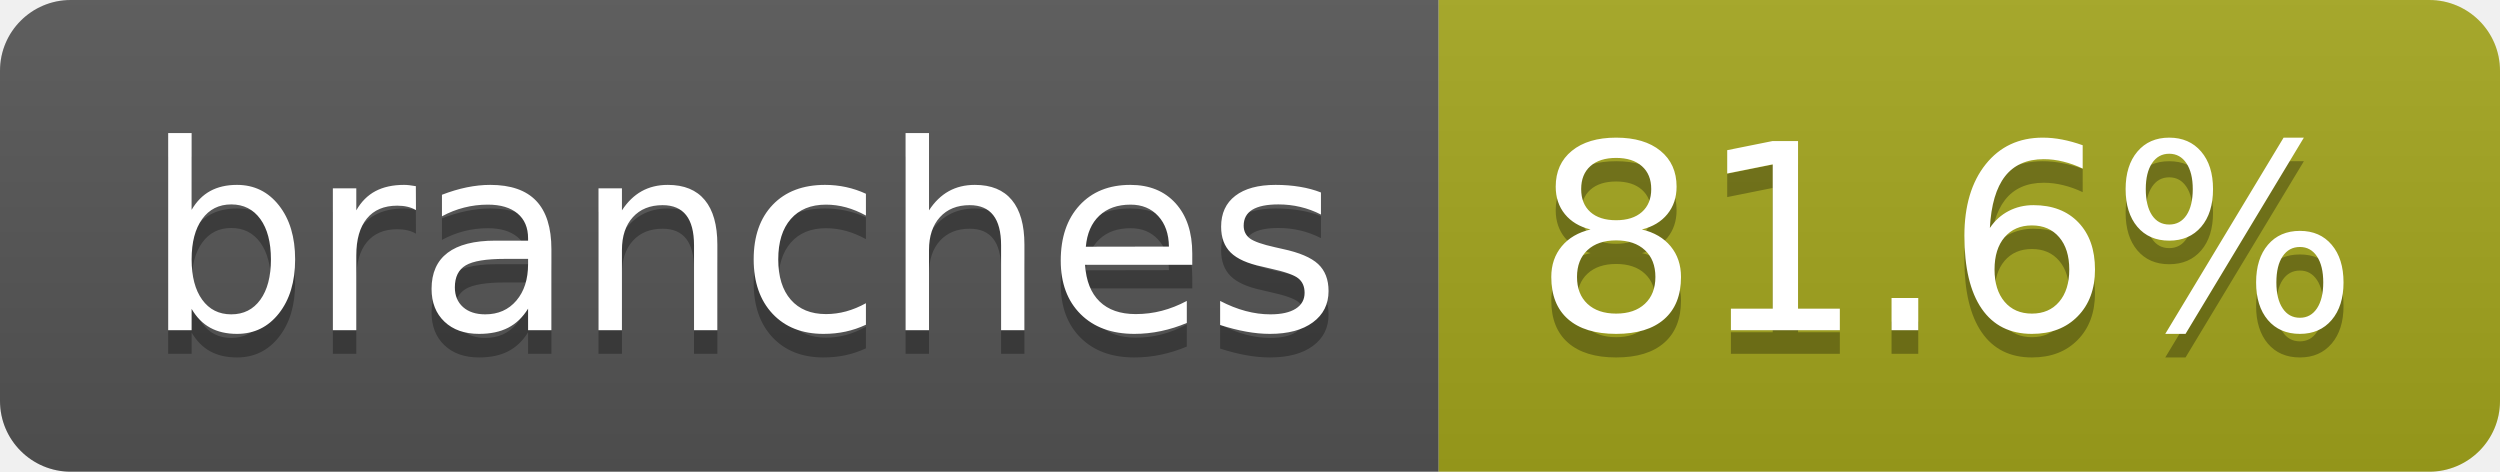
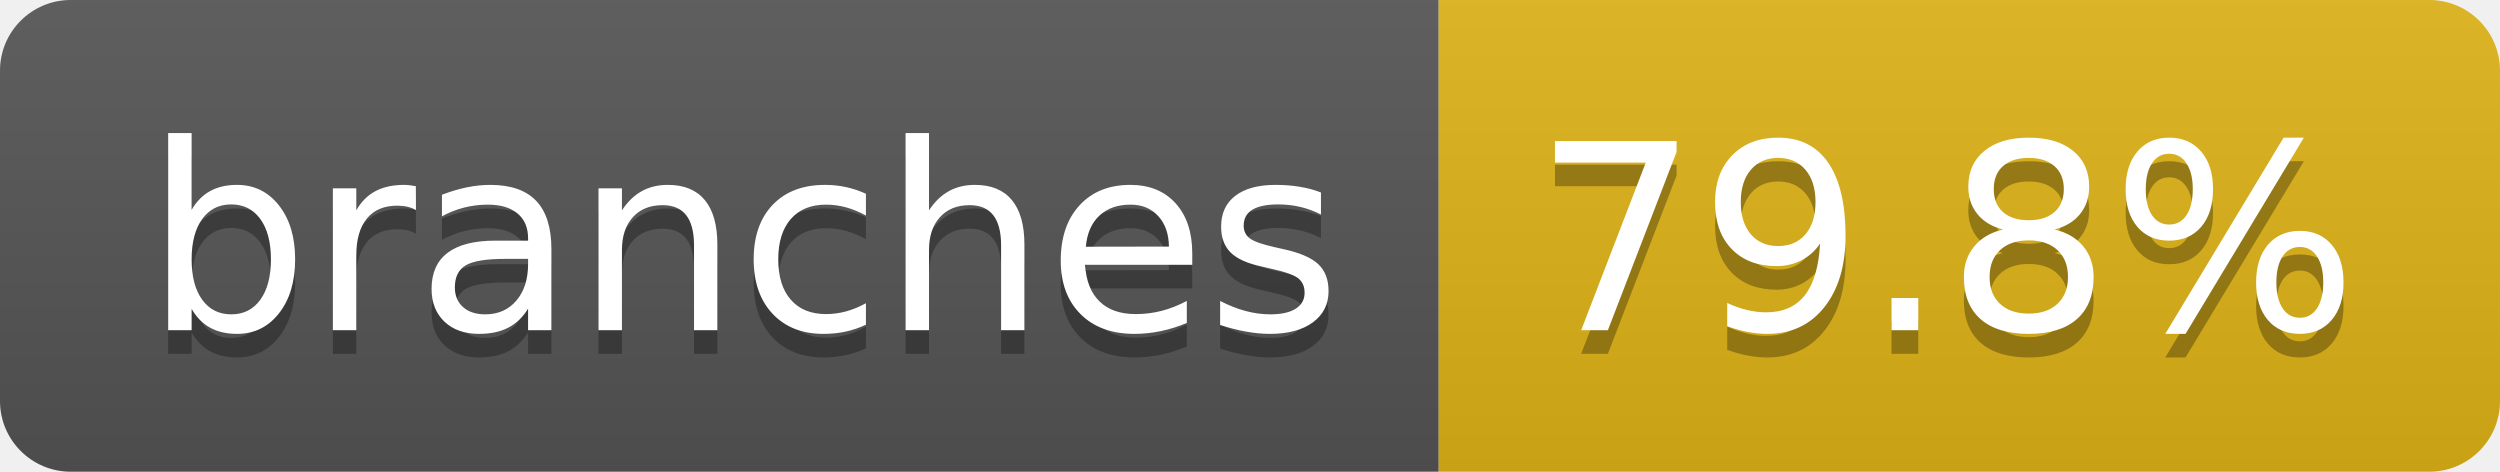
- <svg xmlns="http://www.w3.org/2000/svg" width="106" height="20" role="img" aria-label="branches: 81.6%">
+ <svg xmlns="http://www.w3.org/2000/svg" width="106" height="20" role="img" aria-label="branches: 79.8%">
  <linearGradient id="s" x2="0" y2="100%">
    <stop offset="0" stop-color="#bbb" stop-opacity=".1" />
    <stop offset="1" stop-opacity=".1" />
  </linearGradient>
  <clipPath id="r">
    <rect width="106" height="20" rx="3" fill="#fff" />
  </clipPath>
  <g clip-path="url(#r)">
    <rect width="61" height="20" fill="#555" />
-     <rect x="61" width="45" height="20" fill="#a4a61d" />
+     <rect x="61" width="45" height="20" fill="#dfb317" />
    <rect width="106" height="20" fill="url(#s)" />
  </g>
  <g fill="#fff" text-anchor="middle" font-family="Verdana,Geneva,DejaVu Sans,sans-serif" text-rendering="geometricPrecision" font-size="110">
    <text aria-hidden="true" x="315" y="150" fill="#010101" fill-opacity=".3" transform="scale(.1)" textLength="507">branches</text>
    <text x="315" y="140" transform="scale(.1)" fill="#fff" textLength="507">branches</text>
-     <text aria-hidden="true" x="825" y="150" fill="#010101" fill-opacity=".3" transform="scale(.1)" textLength="350">81.6%</text>
-     <text x="825" y="140" transform="scale(.1)" fill="#fff" textLength="350">81.6%</text>
+     <text aria-hidden="true" x="825" y="150" fill="#010101" fill-opacity=".3" transform="scale(.1)" textLength="350">79.8%</text>
+     <text x="825" y="140" transform="scale(.1)" fill="#fff" textLength="350">79.8%</text>
  </g>
</svg>
